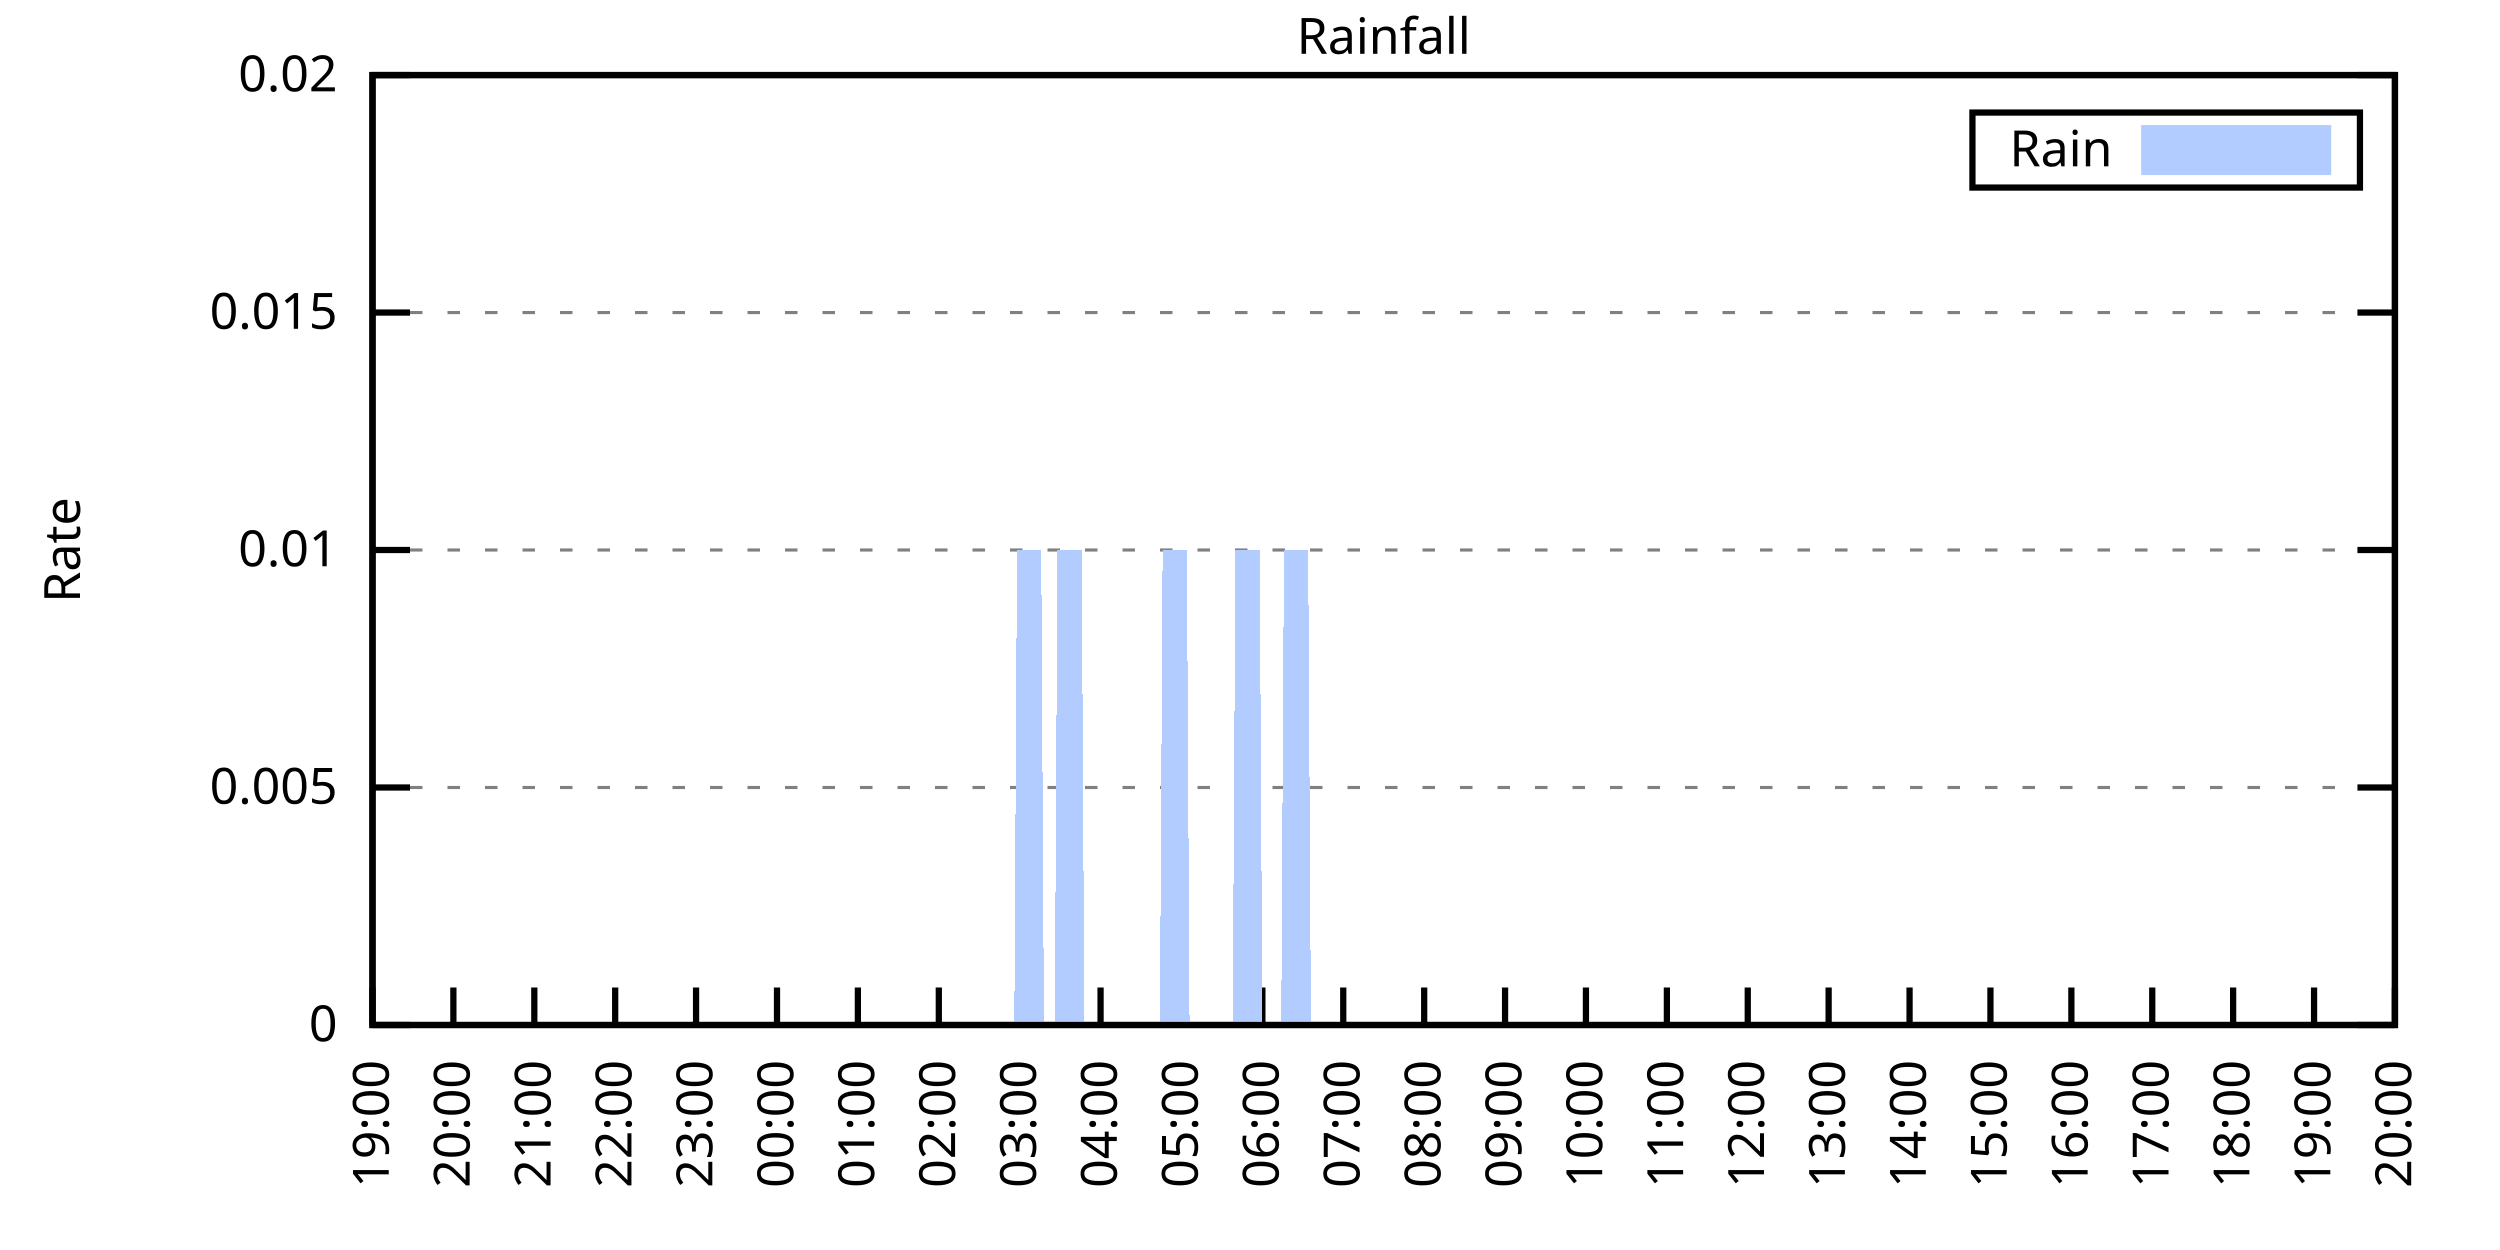
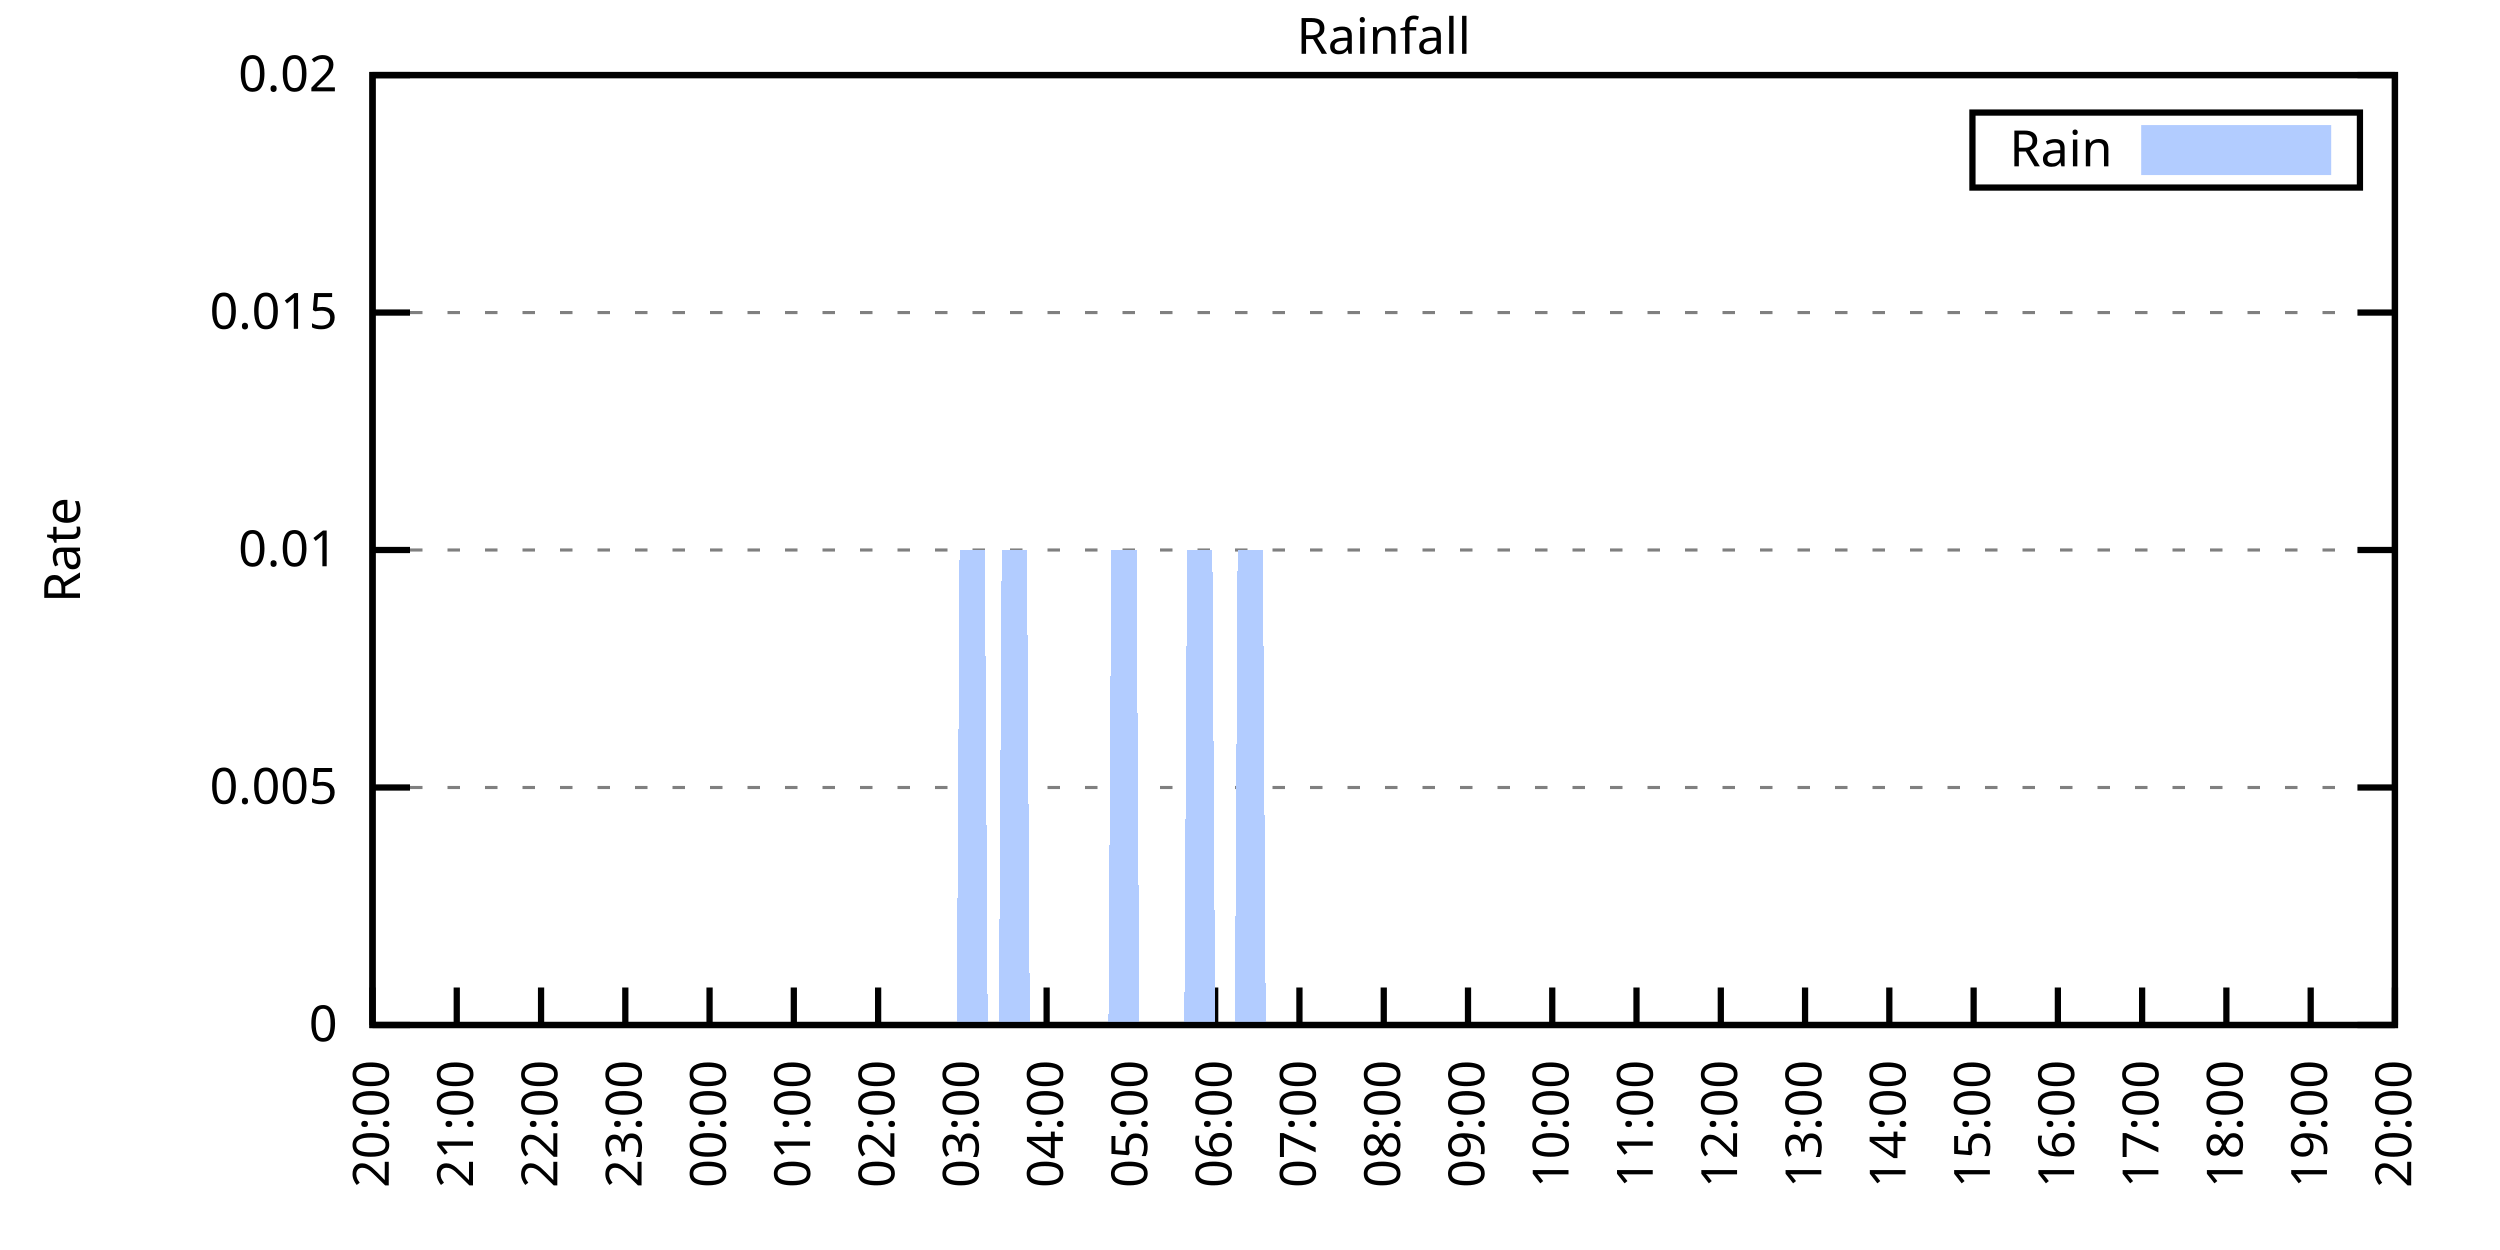
<svg xmlns="http://www.w3.org/2000/svg" xmlns:xlink="http://www.w3.org/1999/xlink" width="400" height="200" viewBox="0 0 400 200">
  <g id="gnuplot_canvas">
    <rect x="0" y="0" width="400" height="200" fill="none" />
    <defs>
      <circle id="gpDot" r="0.5" stroke-width="0.5" stroke="currentColor" />
      <path id="gpPt0" stroke-width="0.333" stroke="currentColor" d="M-1,0 h2 M0,-1 v2" />
      <path id="gpPt1" stroke-width="0.333" stroke="currentColor" d="M-1,-1 L1,1 M1,-1 L-1,1" />
      <path id="gpPt2" stroke-width="0.333" stroke="currentColor" d="M-1,0 L1,0 M0,-1 L0,1 M-1,-1 L1,1 M-1,1 L1,-1" />
      <rect id="gpPt3" stroke-width="0.333" stroke="currentColor" x="-1" y="-1" width="2" height="2" />
      <rect id="gpPt4" stroke-width="0.333" stroke="currentColor" fill="currentColor" x="-1" y="-1" width="2" height="2" />
      <circle id="gpPt5" stroke-width="0.333" stroke="currentColor" cx="0" cy="0" r="1" />
      <use xlink:href="#gpPt5" id="gpPt6" fill="currentColor" stroke="none" />
      <path id="gpPt7" stroke-width="0.333" stroke="currentColor" d="M0,-1.33 L-1.33,0.67 L1.33,0.67 z" />
      <use xlink:href="#gpPt7" id="gpPt8" fill="currentColor" stroke="none" />
      <use xlink:href="#gpPt7" id="gpPt9" stroke="currentColor" transform="rotate(180)" />
      <use xlink:href="#gpPt9" id="gpPt10" fill="currentColor" stroke="none" />
      <use xlink:href="#gpPt3" id="gpPt11" stroke="currentColor" transform="rotate(45)" />
      <use xlink:href="#gpPt11" id="gpPt12" fill="currentColor" stroke="none" />
      <path id="gpPt13" stroke-width="0.333" stroke="currentColor" d="M0,1.330 L1.265,0.411 L0.782,-1.067 L-0.782,-1.076 L-1.265,0.411 z" />
      <use xlink:href="#gpPt13" id="gpPt14" fill="currentColor" stroke="none" />
      <filter id="textbox" filterUnits="objectBoundingBox" x="0" y="0" height="1" width="1">
        <feFlood flood-color="white" flood-opacity="1" result="bgnd" />
        <feComposite in="SourceGraphic" in2="bgnd" operator="atop" />
      </filter>
      <filter id="greybox" filterUnits="objectBoundingBox" x="0" y="0" height="1" width="1">
        <feFlood flood-color="lightgrey" flood-opacity="1" result="grey" />
        <feComposite in="SourceGraphic" in2="grey" operator="atop" />
      </filter>
    </defs>
    <g fill="none" color="white" stroke="currentColor" stroke-width="1.00" stroke-linecap="butt" stroke-linejoin="miter">
</g>
    <g fill="none" color="black" stroke="currentColor" stroke-width="1.00" stroke-linecap="butt" stroke-linejoin="miter">
      <g stroke="none" shape-rendering="crispEdges">
        <polygon fill="rgb(255, 255, 255)" points="59.60,164.00 383.18,164.00 383.18,12.02 59.60,12.02 " />
      </g>
    </g>
    <g fill="none" color="black" stroke="currentColor" stroke-width="1.00" stroke-linecap="butt" stroke-linejoin="miter">
</g>
    <g fill="none" color="black" stroke="black" stroke-width="0.50" stroke-linecap="butt" stroke-linejoin="miter">
</g>
    <g fill="none" color="gray" stroke="currentColor" stroke-width="0.50" stroke-linecap="butt" stroke-linejoin="miter">
      <path stroke="gray" stroke-dasharray="2,4" class="gridline" d="M59.60,164.00 L383.19,164.00  " />
    </g>
    <g fill="none" color="gray" stroke="gray" stroke-width="1.00" stroke-linecap="butt" stroke-linejoin="miter">
</g>
    <g fill="none" color="black" stroke="currentColor" stroke-width="1.00" stroke-linecap="butt" stroke-linejoin="miter">
      <path stroke="black" d="M59.60,164.00 L65.60,164.00 M383.19,164.00 L377.19,164.00  " />
      <g transform="translate(54.00,166.60)" stroke="none" fill="black" font-family="Sans" font-size="8.00" text-anchor="end">
        <text>
          <tspan font-family="Sans"> 0</tspan>
        </text>
      </g>
    </g>
    <g fill="none" color="black" stroke="currentColor" stroke-width="1.00" stroke-linecap="butt" stroke-linejoin="miter">
</g>
    <g fill="none" color="black" stroke="black" stroke-width="0.50" stroke-linecap="butt" stroke-linejoin="miter">
</g>
    <g fill="none" color="gray" stroke="currentColor" stroke-width="0.50" stroke-linecap="butt" stroke-linejoin="miter">
      <path stroke="gray" stroke-dasharray="2,4" class="gridline" d="M59.60,126.00 L383.19,126.00  " />
    </g>
    <g fill="none" color="gray" stroke="gray" stroke-width="1.00" stroke-linecap="butt" stroke-linejoin="miter">
</g>
    <g fill="none" color="black" stroke="currentColor" stroke-width="1.00" stroke-linecap="butt" stroke-linejoin="miter">
      <path stroke="black" d="M59.60,126.00 L65.60,126.00 M383.19,126.00 L377.19,126.00  " />
      <g transform="translate(54.00,128.60)" stroke="none" fill="black" font-family="Sans" font-size="8.00" text-anchor="end">
        <text>
          <tspan font-family="Sans"> 0.005</tspan>
        </text>
      </g>
    </g>
    <g fill="none" color="black" stroke="currentColor" stroke-width="1.00" stroke-linecap="butt" stroke-linejoin="miter">
</g>
    <g fill="none" color="black" stroke="black" stroke-width="0.50" stroke-linecap="butt" stroke-linejoin="miter">
</g>
    <g fill="none" color="gray" stroke="currentColor" stroke-width="0.50" stroke-linecap="butt" stroke-linejoin="miter">
      <path stroke="gray" stroke-dasharray="2,4" class="gridline" d="M59.60,88.00 L383.19,88.00  " />
    </g>
    <g fill="none" color="gray" stroke="gray" stroke-width="1.00" stroke-linecap="butt" stroke-linejoin="miter">
</g>
    <g fill="none" color="black" stroke="currentColor" stroke-width="1.00" stroke-linecap="butt" stroke-linejoin="miter">
      <path stroke="black" d="M59.60,88.00 L65.60,88.00 M383.19,88.00 L377.19,88.00  " />
      <g transform="translate(54.00,90.60)" stroke="none" fill="black" font-family="Sans" font-size="8.00" text-anchor="end">
        <text>
          <tspan font-family="Sans"> 0.01</tspan>
        </text>
      </g>
    </g>
    <g fill="none" color="black" stroke="currentColor" stroke-width="1.00" stroke-linecap="butt" stroke-linejoin="miter">
</g>
    <g fill="none" color="black" stroke="black" stroke-width="0.50" stroke-linecap="butt" stroke-linejoin="miter">
</g>
    <g fill="none" color="gray" stroke="currentColor" stroke-width="0.50" stroke-linecap="butt" stroke-linejoin="miter">
      <path stroke="gray" stroke-dasharray="2,4" class="gridline" d="M59.60,50.01 L383.19,50.01  " />
    </g>
    <g fill="none" color="gray" stroke="gray" stroke-width="1.00" stroke-linecap="butt" stroke-linejoin="miter">
</g>
    <g fill="none" color="black" stroke="currentColor" stroke-width="1.00" stroke-linecap="butt" stroke-linejoin="miter">
      <path stroke="black" d="M59.60,50.01 L65.60,50.01 M383.19,50.01 L377.19,50.01  " />
      <g transform="translate(54.00,52.61)" stroke="none" fill="black" font-family="Sans" font-size="8.00" text-anchor="end">
        <text>
          <tspan font-family="Sans"> 0.015</tspan>
        </text>
      </g>
    </g>
    <g fill="none" color="black" stroke="currentColor" stroke-width="1.00" stroke-linecap="butt" stroke-linejoin="miter">
</g>
    <g fill="none" color="black" stroke="black" stroke-width="0.50" stroke-linecap="butt" stroke-linejoin="miter">
</g>
    <g fill="none" color="gray" stroke="currentColor" stroke-width="0.50" stroke-linecap="butt" stroke-linejoin="miter">
      <path stroke="gray" stroke-dasharray="2,4" class="gridline" d="M59.60,12.01 L383.19,12.01  " />
    </g>
    <g fill="none" color="gray" stroke="gray" stroke-width="1.00" stroke-linecap="butt" stroke-linejoin="miter">
</g>
    <g fill="none" color="black" stroke="currentColor" stroke-width="1.00" stroke-linecap="butt" stroke-linejoin="miter">
      <path stroke="black" d="M59.60,12.01 L65.60,12.01 M383.19,12.01 L377.19,12.01  " />
      <g transform="translate(54.00,14.61)" stroke="none" fill="black" font-family="Sans" font-size="8.00" text-anchor="end">
        <text>
          <tspan font-family="Sans"> 0.02</tspan>
        </text>
      </g>
    </g>
    <g fill="none" color="black" stroke="currentColor" stroke-width="1.00" stroke-linecap="butt" stroke-linejoin="miter">
      <path stroke="black" d="M59.60,164.00 L59.60,158.00  " />
      <g transform="translate(62.20,169.60) rotate(270.00)" stroke="none" fill="black" font-family="Sans" font-size="8.00" text-anchor="end">
        <text>
-           <tspan font-family="Sans">19:00</tspan>
-         </text>
-       </g>
-     </g>
-     <g fill="none" color="black" stroke="currentColor" stroke-width="1.00" stroke-linecap="butt" stroke-linejoin="miter">
-       <path stroke="black" d="M72.54,164.00 L72.54,158.00  " />
-       <g transform="translate(75.14,169.60) rotate(270.00)" stroke="none" fill="black" font-family="Sans" font-size="8.00" text-anchor="end">
-         <text>
          <tspan font-family="Sans">20:00</tspan>
        </text>
      </g>
    </g>
    <g fill="none" color="black" stroke="currentColor" stroke-width="1.00" stroke-linecap="butt" stroke-linejoin="miter">
-       <path stroke="black" d="M85.49,164.00 L85.49,158.00  " />
-       <g transform="translate(88.09,169.60) rotate(270.00)" stroke="none" fill="black" font-family="Sans" font-size="8.00" text-anchor="end">
+       <path stroke="black" d="M73.08,164.00 L73.08,158.00  " />
+       <g transform="translate(75.68,169.60) rotate(270.00)" stroke="none" fill="black" font-family="Sans" font-size="8.00" text-anchor="end">
        <text>
          <tspan font-family="Sans">21:00</tspan>
        </text>
      </g>
    </g>
    <g fill="none" color="black" stroke="currentColor" stroke-width="1.00" stroke-linecap="butt" stroke-linejoin="miter">
-       <path stroke="black" d="M98.43,164.00 L98.43,158.00  " />
-       <g transform="translate(101.03,169.60) rotate(270.00)" stroke="none" fill="black" font-family="Sans" font-size="8.00" text-anchor="end">
+       <path stroke="black" d="M86.57,164.00 L86.57,158.00  " />
+       <g transform="translate(89.17,169.60) rotate(270.00)" stroke="none" fill="black" font-family="Sans" font-size="8.00" text-anchor="end">
        <text>
          <tspan font-family="Sans">22:00</tspan>
        </text>
      </g>
    </g>
    <g fill="none" color="black" stroke="currentColor" stroke-width="1.00" stroke-linecap="butt" stroke-linejoin="miter">
-       <path stroke="black" d="M111.37,164.00 L111.37,158.00  " />
-       <g transform="translate(113.97,169.60) rotate(270.00)" stroke="none" fill="black" font-family="Sans" font-size="8.00" text-anchor="end">
+       <path stroke="black" d="M100.05,164.00 L100.05,158.00  " />
+       <g transform="translate(102.65,169.60) rotate(270.00)" stroke="none" fill="black" font-family="Sans" font-size="8.00" text-anchor="end">
        <text>
          <tspan font-family="Sans">23:00</tspan>
        </text>
      </g>
    </g>
    <g fill="none" color="black" stroke="currentColor" stroke-width="1.00" stroke-linecap="butt" stroke-linejoin="miter">
-       <path stroke="black" d="M124.32,164.00 L124.32,158.00  " />
-       <g transform="translate(126.92,169.60) rotate(270.00)" stroke="none" fill="black" font-family="Sans" font-size="8.00" text-anchor="end">
+       <path stroke="black" d="M113.53,164.00 L113.53,158.00  " />
+       <g transform="translate(116.13,169.60) rotate(270.00)" stroke="none" fill="black" font-family="Sans" font-size="8.00" text-anchor="end">
        <text>
          <tspan font-family="Sans">00:00</tspan>
        </text>
      </g>
    </g>
    <g fill="none" color="black" stroke="currentColor" stroke-width="1.00" stroke-linecap="butt" stroke-linejoin="miter">
-       <path stroke="black" d="M137.26,164.00 L137.26,158.00  " />
-       <g transform="translate(139.86,169.60) rotate(270.00)" stroke="none" fill="black" font-family="Sans" font-size="8.00" text-anchor="end">
+       <path stroke="black" d="M127.01,164.00 L127.01,158.00  " />
+       <g transform="translate(129.61,169.60) rotate(270.00)" stroke="none" fill="black" font-family="Sans" font-size="8.00" text-anchor="end">
        <text>
          <tspan font-family="Sans">01:00</tspan>
        </text>
      </g>
    </g>
    <g fill="none" color="black" stroke="currentColor" stroke-width="1.00" stroke-linecap="butt" stroke-linejoin="miter">
-       <path stroke="black" d="M150.21,164.00 L150.21,158.00  " />
-       <g transform="translate(152.81,169.60) rotate(270.00)" stroke="none" fill="black" font-family="Sans" font-size="8.00" text-anchor="end">
+       <path stroke="black" d="M140.50,164.00 L140.50,158.00  " />
+       <g transform="translate(143.10,169.60) rotate(270.00)" stroke="none" fill="black" font-family="Sans" font-size="8.00" text-anchor="end">
        <text>
          <tspan font-family="Sans">02:00</tspan>
        </text>
      </g>
    </g>
    <g fill="none" color="black" stroke="currentColor" stroke-width="1.00" stroke-linecap="butt" stroke-linejoin="miter">
-       <path stroke="black" d="M163.15,164.00 L163.15,158.00  " />
-       <g transform="translate(165.75,169.60) rotate(270.00)" stroke="none" fill="black" font-family="Sans" font-size="8.00" text-anchor="end">
+       <path stroke="black" d="M153.98,164.00 L153.98,158.00  " />
+       <g transform="translate(156.58,169.60) rotate(270.00)" stroke="none" fill="black" font-family="Sans" font-size="8.00" text-anchor="end">
        <text>
          <tspan font-family="Sans">03:00</tspan>
        </text>
      </g>
    </g>
    <g fill="none" color="black" stroke="currentColor" stroke-width="1.00" stroke-linecap="butt" stroke-linejoin="miter">
-       <path stroke="black" d="M176.09,164.00 L176.09,158.00  " />
-       <g transform="translate(178.69,169.60) rotate(270.00)" stroke="none" fill="black" font-family="Sans" font-size="8.00" text-anchor="end">
+       <path stroke="black" d="M167.46,164.00 L167.46,158.00  " />
+       <g transform="translate(170.06,169.60) rotate(270.00)" stroke="none" fill="black" font-family="Sans" font-size="8.00" text-anchor="end">
        <text>
          <tspan font-family="Sans">04:00</tspan>
        </text>
      </g>
    </g>
    <g fill="none" color="black" stroke="currentColor" stroke-width="1.00" stroke-linecap="butt" stroke-linejoin="miter">
-       <path stroke="black" d="M189.04,164.00 L189.04,158.00  " />
-       <g transform="translate(191.64,169.60) rotate(270.00)" stroke="none" fill="black" font-family="Sans" font-size="8.00" text-anchor="end">
+       <path stroke="black" d="M180.95,164.00 L180.95,158.00  " />
+       <g transform="translate(183.55,169.60) rotate(270.00)" stroke="none" fill="black" font-family="Sans" font-size="8.00" text-anchor="end">
        <text>
          <tspan font-family="Sans">05:00</tspan>
        </text>
      </g>
    </g>
    <g fill="none" color="black" stroke="currentColor" stroke-width="1.00" stroke-linecap="butt" stroke-linejoin="miter">
-       <path stroke="black" d="M201.98,164.00 L201.98,158.00  " />
-       <g transform="translate(204.58,169.60) rotate(270.00)" stroke="none" fill="black" font-family="Sans" font-size="8.00" text-anchor="end">
+       <path stroke="black" d="M194.43,164.00 L194.43,158.00  " />
+       <g transform="translate(197.03,169.60) rotate(270.00)" stroke="none" fill="black" font-family="Sans" font-size="8.00" text-anchor="end">
        <text>
          <tspan font-family="Sans">06:00</tspan>
        </text>
      </g>
    </g>
    <g fill="none" color="black" stroke="currentColor" stroke-width="1.00" stroke-linecap="butt" stroke-linejoin="miter">
-       <path stroke="black" d="M214.92,164.00 L214.92,158.00  " />
-       <g transform="translate(217.52,169.60) rotate(270.00)" stroke="none" fill="black" font-family="Sans" font-size="8.00" text-anchor="end">
+       <path stroke="black" d="M207.91,164.00 L207.91,158.00  " />
+       <g transform="translate(210.51,169.60) rotate(270.00)" stroke="none" fill="black" font-family="Sans" font-size="8.00" text-anchor="end">
        <text>
          <tspan font-family="Sans">07:00</tspan>
        </text>
      </g>
    </g>
    <g fill="none" color="black" stroke="currentColor" stroke-width="1.00" stroke-linecap="butt" stroke-linejoin="miter">
-       <path stroke="black" d="M227.87,164.00 L227.87,158.00  " />
-       <g transform="translate(230.47,169.60) rotate(270.00)" stroke="none" fill="black" font-family="Sans" font-size="8.00" text-anchor="end">
+       <path stroke="black" d="M221.40,164.00 L221.40,158.00  " />
+       <g transform="translate(224.00,169.60) rotate(270.00)" stroke="none" fill="black" font-family="Sans" font-size="8.00" text-anchor="end">
        <text>
          <tspan font-family="Sans">08:00</tspan>
        </text>
      </g>
    </g>
    <g fill="none" color="black" stroke="currentColor" stroke-width="1.00" stroke-linecap="butt" stroke-linejoin="miter">
-       <path stroke="black" d="M240.81,164.00 L240.81,158.00  " />
-       <g transform="translate(243.41,169.60) rotate(270.00)" stroke="none" fill="black" font-family="Sans" font-size="8.00" text-anchor="end">
+       <path stroke="black" d="M234.88,164.00 L234.88,158.00  " />
+       <g transform="translate(237.48,169.60) rotate(270.00)" stroke="none" fill="black" font-family="Sans" font-size="8.00" text-anchor="end">
        <text>
          <tspan font-family="Sans">09:00</tspan>
        </text>
      </g>
    </g>
    <g fill="none" color="black" stroke="currentColor" stroke-width="1.00" stroke-linecap="butt" stroke-linejoin="miter">
-       <path stroke="black" d="M253.75,164.00 L253.75,158.00  " />
-       <g transform="translate(256.35,169.60) rotate(270.00)" stroke="none" fill="black" font-family="Sans" font-size="8.00" text-anchor="end">
+       <path stroke="black" d="M248.36,164.00 L248.36,158.00  " />
+       <g transform="translate(250.96,169.60) rotate(270.00)" stroke="none" fill="black" font-family="Sans" font-size="8.00" text-anchor="end">
        <text>
          <tspan font-family="Sans">10:00</tspan>
        </text>
      </g>
    </g>
    <g fill="none" color="black" stroke="currentColor" stroke-width="1.00" stroke-linecap="butt" stroke-linejoin="miter">
-       <path stroke="black" d="M266.70,164.00 L266.70,158.00  " />
-       <g transform="translate(269.30,169.60) rotate(270.00)" stroke="none" fill="black" font-family="Sans" font-size="8.00" text-anchor="end">
+       <path stroke="black" d="M261.84,164.00 L261.84,158.00  " />
+       <g transform="translate(264.44,169.60) rotate(270.00)" stroke="none" fill="black" font-family="Sans" font-size="8.00" text-anchor="end">
        <text>
          <tspan font-family="Sans">11:00</tspan>
        </text>
      </g>
    </g>
    <g fill="none" color="black" stroke="currentColor" stroke-width="1.00" stroke-linecap="butt" stroke-linejoin="miter">
-       <path stroke="black" d="M279.64,164.00 L279.64,158.00  " />
-       <g transform="translate(282.24,169.60) rotate(270.00)" stroke="none" fill="black" font-family="Sans" font-size="8.00" text-anchor="end">
+       <path stroke="black" d="M275.33,164.00 L275.33,158.00  " />
+       <g transform="translate(277.93,169.60) rotate(270.00)" stroke="none" fill="black" font-family="Sans" font-size="8.00" text-anchor="end">
        <text>
          <tspan font-family="Sans">12:00</tspan>
        </text>
      </g>
    </g>
    <g fill="none" color="black" stroke="currentColor" stroke-width="1.00" stroke-linecap="butt" stroke-linejoin="miter">
-       <path stroke="black" d="M292.58,164.00 L292.58,158.00  " />
-       <g transform="translate(295.18,169.60) rotate(270.00)" stroke="none" fill="black" font-family="Sans" font-size="8.00" text-anchor="end">
+       <path stroke="black" d="M288.81,164.00 L288.81,158.00  " />
+       <g transform="translate(291.41,169.60) rotate(270.00)" stroke="none" fill="black" font-family="Sans" font-size="8.00" text-anchor="end">
        <text>
          <tspan font-family="Sans">13:00</tspan>
        </text>
      </g>
    </g>
    <g fill="none" color="black" stroke="currentColor" stroke-width="1.00" stroke-linecap="butt" stroke-linejoin="miter">
-       <path stroke="black" d="M305.53,164.00 L305.53,158.00  " />
-       <g transform="translate(308.13,169.60) rotate(270.00)" stroke="none" fill="black" font-family="Sans" font-size="8.00" text-anchor="end">
+       <path stroke="black" d="M302.29,164.00 L302.29,158.00  " />
+       <g transform="translate(304.89,169.60) rotate(270.00)" stroke="none" fill="black" font-family="Sans" font-size="8.00" text-anchor="end">
        <text>
          <tspan font-family="Sans">14:00</tspan>
        </text>
      </g>
    </g>
    <g fill="none" color="black" stroke="currentColor" stroke-width="1.00" stroke-linecap="butt" stroke-linejoin="miter">
-       <path stroke="black" d="M318.47,164.00 L318.47,158.00  " />
-       <g transform="translate(321.07,169.60) rotate(270.00)" stroke="none" fill="black" font-family="Sans" font-size="8.00" text-anchor="end">
+       <path stroke="black" d="M315.78,164.00 L315.78,158.00  " />
+       <g transform="translate(318.38,169.60) rotate(270.00)" stroke="none" fill="black" font-family="Sans" font-size="8.00" text-anchor="end">
        <text>
          <tspan font-family="Sans">15:00</tspan>
        </text>
      </g>
    </g>
    <g fill="none" color="black" stroke="currentColor" stroke-width="1.00" stroke-linecap="butt" stroke-linejoin="miter">
-       <path stroke="black" d="M331.42,164.00 L331.42,158.00  " />
-       <g transform="translate(334.02,169.60) rotate(270.00)" stroke="none" fill="black" font-family="Sans" font-size="8.00" text-anchor="end">
+       <path stroke="black" d="M329.26,164.00 L329.26,158.00  " />
+       <g transform="translate(331.86,169.60) rotate(270.00)" stroke="none" fill="black" font-family="Sans" font-size="8.00" text-anchor="end">
        <text>
          <tspan font-family="Sans">16:00</tspan>
        </text>
      </g>
    </g>
    <g fill="none" color="black" stroke="currentColor" stroke-width="1.00" stroke-linecap="butt" stroke-linejoin="miter">
-       <path stroke="black" d="M344.36,164.00 L344.36,158.00  " />
-       <g transform="translate(346.96,169.60) rotate(270.00)" stroke="none" fill="black" font-family="Sans" font-size="8.00" text-anchor="end">
+       <path stroke="black" d="M342.74,164.00 L342.74,158.00  " />
+       <g transform="translate(345.34,169.60) rotate(270.00)" stroke="none" fill="black" font-family="Sans" font-size="8.00" text-anchor="end">
        <text>
          <tspan font-family="Sans">17:00</tspan>
        </text>
      </g>
    </g>
    <g fill="none" color="black" stroke="currentColor" stroke-width="1.00" stroke-linecap="butt" stroke-linejoin="miter">
-       <path stroke="black" d="M357.30,164.00 L357.30,158.00  " />
-       <g transform="translate(359.90,169.60) rotate(270.00)" stroke="none" fill="black" font-family="Sans" font-size="8.00" text-anchor="end">
+       <path stroke="black" d="M356.22,164.00 L356.22,158.00  " />
+       <g transform="translate(358.82,169.60) rotate(270.00)" stroke="none" fill="black" font-family="Sans" font-size="8.00" text-anchor="end">
        <text>
          <tspan font-family="Sans">18:00</tspan>
        </text>
      </g>
    </g>
    <g fill="none" color="black" stroke="currentColor" stroke-width="1.00" stroke-linecap="butt" stroke-linejoin="miter">
-       <path stroke="black" d="M370.25,164.00 L370.25,158.00  " />
-       <g transform="translate(372.85,169.60) rotate(270.00)" stroke="none" fill="black" font-family="Sans" font-size="8.00" text-anchor="end">
+       <path stroke="black" d="M369.71,164.00 L369.71,158.00  " />
+       <g transform="translate(372.31,169.60) rotate(270.00)" stroke="none" fill="black" font-family="Sans" font-size="8.00" text-anchor="end">
        <text>
          <tspan font-family="Sans">19:00</tspan>
        </text>
      </g>
    </g>
    <g fill="none" color="black" stroke="currentColor" stroke-width="1.00" stroke-linecap="butt" stroke-linejoin="miter">
      <path stroke="black" d="M383.19,164.00 L383.19,158.00  " />
      <g transform="translate(385.79,169.60) rotate(270.00)" stroke="none" fill="black" font-family="Sans" font-size="8.00" text-anchor="end">
        <text>
          <tspan font-family="Sans">20:00</tspan>
        </text>
      </g>
    </g>
    <g fill="none" color="black" stroke="currentColor" stroke-width="1.00" stroke-linecap="butt" stroke-linejoin="miter">
</g>
    <g fill="none" color="black" stroke="currentColor" stroke-width="1.00" stroke-linecap="butt" stroke-linejoin="miter">
      <path stroke="black" d="M59.60,12.01 L59.60,164.00 L383.19,164.00 L383.19,12.01 L59.60,12.01 Z  " />
    </g>
    <g fill="none" color="black" stroke="currentColor" stroke-width="1.00" stroke-linecap="butt" stroke-linejoin="miter">
</g>
    <g fill="none" color="black" stroke="currentColor" stroke-width="1.00" stroke-linecap="butt" stroke-linejoin="miter">
      <path stroke="black" d="M315.59,30.01 L315.59,18.01 L377.59,18.01 L377.59,30.01 L315.59,30.01 Z  " />
    </g>
    <g id="Rainfall_plot_1">
      <g fill="none" color="white" stroke="black" stroke-width="2.00" stroke-linecap="butt" stroke-linejoin="miter">
</g>
      <g fill="none" color="black" stroke="currentColor" stroke-width="2.00" stroke-linecap="butt" stroke-linejoin="miter">
        <g transform="translate(337.99,26.61)" stroke="none" fill="black" font-family="Sans" font-size="8.00" text-anchor="end">
          <text>
            <tspan font-family="Sans">Rain</tspan>
          </text>
        </g>
      </g>
      <g fill="none" color="black" stroke="currentColor" stroke-width="2.00" stroke-linecap="butt" stroke-linejoin="miter">
        <g stroke="none" shape-rendering="crispEdges">
          <polygon fill="rgb(178, 204, 255)" points="343.59,27.01 371.99,27.01 371.99,21.01 343.59,21.01 " />
        </g>
        <path stroke="rgb(178, 204, 255)" d="M343.59,27.01 L371.99,27.01 L371.99,21.01 L343.59,21.01 L343.59,27.01 Z  " />
      </g>
      <g fill="none" color="black" stroke="currentColor" stroke-width="2.00" stroke-linecap="butt" stroke-linejoin="miter">
        <g stroke="none" shape-rendering="crispEdges">
-           <polygon fill="rgb(178, 204, 255)" points="69.52,164.00 69.95,164.00 70.39,164.00 70.82,164.00 71.25,164.00 71.68,164.00 72.11,164.00 72.54,164.00 72.98,164.00 73.41,164.00 73.84,164.00 74.27,164.00 74.70,164.00 75.13,164.00 75.56,164.00 76.00,164.00 76.43,164.00 76.86,164.00 77.29,164.00 77.72,164.00 78.15,164.00 78.58,164.00 79.02,164.00 79.45,164.00 79.88,164.00 80.31,164.00 80.74,164.00 81.17,164.00 81.60,164.00 82.04,164.00 82.47,164.00 82.90,164.00 83.33,164.00 83.76,164.00 84.19,164.00 84.62,164.00 85.06,164.00 85.49,164.00 85.92,164.00 86.35,164.00 86.78,164.00 87.21,164.00 87.64,164.00 88.08,164.00 88.51,164.00 88.94,164.00 89.37,164.00 89.80,164.00 90.23,164.00 90.66,164.00 91.10,164.00 91.53,164.00 91.96,164.00 92.39,164.00 92.82,164.00 93.25,164.00 93.68,164.00 94.12,164.00 94.55,164.00 94.98,164.00 95.41,164.00 95.84,164.00 96.27,164.00 96.70,164.00 97.14,164.00 97.57,164.00 98.00,164.00 98.43,164.00 98.86,164.00 99.29,164.00 99.73,164.00 100.16,164.00 100.59,164.00 101.02,164.00 101.45,164.00 101.88,164.00 102.31,164.00 102.75,164.00 103.18,164.00 103.61,164.00 104.04,164.00 104.47,164.00 104.90,164.00 105.33,164.00 105.77,164.00 106.20,164.00 106.63,164.00 107.06,164.00 107.49,164.00 107.92,164.00 108.35,164.00 108.79,164.00 109.22,164.00 109.65,164.00 110.08,164.00 110.51,164.00 110.94,164.00 111.37,164.00 111.81,164.00 112.24,164.00 112.67,164.00 113.10,164.00 113.53,164.00 113.96,164.00 114.39,164.00 114.83,164.00 115.26,164.00 115.69,164.00 116.12,164.00 116.55,164.00 116.98,164.00 117.41,164.00 117.85,164.00 118.28,164.00 118.71,164.00 119.14,164.00 119.57,164.00 120.00,164.00 120.43,164.00 120.87,164.00 121.30,164.00 121.73,164.00 122.16,164.00 122.59,164.00 123.02,164.00 123.46,164.00 123.89,164.00 124.32,164.00 124.75,164.00 125.18,164.00 125.61,164.00 126.04,164.00 126.48,164.00 126.91,164.00 127.34,164.00 127.77,164.00 128.20,164.00 128.63,164.00 129.06,164.00 129.50,164.00 129.93,164.00 130.36,164.00 130.79,164.00 131.22,164.00 131.65,164.00 132.08,164.00 132.52,164.00 132.95,164.00 133.38,164.00 133.81,164.00 134.24,164.00 134.67,164.00 135.10,164.00 135.54,164.00 135.97,164.00 136.40,164.00 136.83,164.00 137.26,164.00 137.69,164.00 138.12,164.00 138.56,164.00 138.99,164.00 139.42,164.00 139.85,164.00 140.28,164.00 140.71,164.00 141.14,164.00 141.58,164.00 142.01,164.00 142.44,164.00 142.87,164.00 143.30,164.00 143.73,164.00 144.16,164.00 144.60,164.00 145.03,164.00 145.46,164.00 145.89,164.00 146.32,164.00 146.75,164.00 147.19,164.00 147.62,164.00 148.05,164.00 148.48,164.00 148.91,164.00 149.34,164.00 149.77,164.00 150.21,164.00 150.64,164.00 151.07,164.00 151.50,164.00 151.93,164.00 152.36,164.00 152.79,164.00 153.23,164.00 153.66,164.00 154.09,164.00 154.52,164.00 154.95,164.00 155.38,164.00 155.81,164.00 156.25,164.00 156.68,164.00 157.11,164.00 157.54,164.00 157.97,164.00 158.40,164.00 158.83,164.00 159.27,164.00 159.70,164.00 160.13,164.00 160.56,164.00 160.99,164.00 161.42,164.00 161.85,164.00 162.29,164.00 162.72,88.00 163.15,88.00 163.58,88.00 164.01,88.00 164.44,88.00 164.87,88.00 165.31,88.00 165.74,88.00 166.17,88.00 166.60,88.00 167.03,164.00 167.46,164.00 167.89,164.00 168.33,164.00 168.76,164.00 169.19,88.00 169.62,88.00 170.05,88.00 170.48,88.00 170.91,88.00 171.35,88.00 171.78,88.00 172.21,88.00 172.64,88.00 173.07,88.00 173.50,164.00 173.94,164.00 174.37,164.00 174.80,164.00 175.23,164.00 175.66,164.00 176.09,164.00 176.52,164.00 176.96,164.00 177.39,164.00 177.82,164.00 178.25,164.00 178.68,164.00 179.11,164.00 179.54,164.00 179.98,164.00 180.41,164.00 180.84,164.00 181.27,164.00 181.70,164.00 182.13,164.00 182.56,164.00 183.00,164.00 183.43,164.00 183.86,164.00 184.29,164.00 184.72,164.00 185.15,164.00 185.58,164.00 186.02,88.00 186.45,88.00 186.88,88.00 187.31,88.00 187.74,88.00 188.17,88.00 188.60,88.00 189.04,88.00 189.47,88.00 189.90,88.00 190.33,164.00 190.76,164.00 191.19,164.00 191.62,164.00 192.06,164.00 192.49,164.00 192.92,164.00 193.35,164.00 193.78,164.00 194.21,164.00 194.64,164.00 195.08,164.00 195.51,164.00 195.94,164.00 196.37,164.00 196.80,164.00 197.23,164.00 197.67,88.00 198.10,88.00 198.53,88.00 198.96,88.00 199.39,88.00 199.82,88.00 200.25,88.00 200.69,88.00 201.12,88.00 201.55,88.00 201.98,164.00 202.41,164.00 202.84,164.00 203.27,164.00 203.71,164.00 204.14,164.00 204.57,164.00 205.00,164.00 205.43,88.00 205.86,88.00 206.29,88.00 206.73,88.00 207.16,88.00 207.59,88.00 208.02,88.00 208.45,88.00 208.88,88.00 209.31,88.00 209.75,164.00 210.18,164.00 210.61,164.00 211.04,164.00 211.47,164.00 211.90,164.00 212.33,164.00 212.77,164.00 213.20,164.00 213.63,164.00 214.06,164.00 214.49,164.00 214.92,164.00 215.35,164.00 215.79,164.00 216.22,164.00 216.65,164.00 217.08,164.00 217.51,164.00 217.94,164.00 218.37,164.00 218.81,164.00 219.24,164.00 219.67,164.00 220.10,164.00 220.53,164.00 220.96,164.00 221.40,164.00 221.83,164.00 222.26,164.00 222.69,164.00 223.12,164.00 223.55,164.00 223.98,164.00 224.42,164.00 224.85,164.00 225.28,164.00 225.71,164.00 226.14,164.00 226.57,164.00 227.00,164.00 227.44,164.00 227.87,164.00 228.30,164.00 228.73,164.00 229.16,164.00 229.59,164.00 230.02,164.00 230.46,164.00 230.89,164.00 231.32,164.00 231.75,164.00 232.18,164.00 232.61,164.00 233.04,164.00 233.48,164.00 233.91,164.00 234.34,164.00 234.77,164.00 235.20,164.00 235.63,164.00 236.06,164.00 236.50,164.00 236.93,164.00 237.36,164.00 237.79,164.00 238.22,164.00 238.65,164.00 239.08,164.00 239.52,164.00 239.95,164.00 240.38,164.00 240.81,164.00 241.24,164.00 241.67,164.00 242.10,164.00 242.54,164.00 242.97,164.00 243.40,164.00 243.83,164.00 244.26,164.00 244.69,164.00 245.12,164.00 245.56,164.00 245.99,164.00 246.42,164.00 246.85,164.00 247.28,164.00 247.71,164.00 248.15,164.00 248.58,164.00 249.01,164.00 249.44,164.00 249.87,164.00 250.30,164.00 250.73,164.00 251.17,164.00 251.60,164.00 252.03,164.00 252.46,164.00 252.89,164.00 253.32,164.00 253.75,164.00 254.19,164.00 254.62,164.00 255.05,164.00 255.48,164.00 255.91,164.00 256.34,164.00 256.77,164.00 257.21,164.00 257.64,164.00 258.07,164.00 258.50,164.00 258.93,164.00 259.36,164.00 259.79,164.00 260.23,164.00 260.66,164.00 261.09,164.00 261.52,164.00 261.95,164.00 262.38,164.00 262.81,164.00 263.25,164.00 263.68,164.00 264.11,164.00 264.54,164.00 264.97,164.00 265.40,164.00 265.83,164.00 266.27,164.00 266.70,164.00 267.13,164.00 267.56,164.00 267.99,164.00 268.42,164.00 268.85,164.00 269.29,164.00 269.72,164.00 270.15,164.00 270.58,164.00 271.01,164.00 271.44,164.00 271.88,164.00 272.31,164.00 272.74,164.00 273.17,164.00 273.60,164.00 274.03,164.00 274.46,164.00 274.90,164.00 275.33,164.00 275.76,164.00 276.19,164.00 276.62,164.00 277.05,164.00 277.48,164.00 277.92,164.00 278.35,164.00 278.78,164.00 279.21,164.00 279.64,164.00 280.07,164.00 280.50,164.00 280.94,164.00 281.37,164.00 281.80,164.00 282.23,164.00 282.66,164.00 283.09,164.00 283.52,164.00 283.96,164.00 284.39,164.00 284.82,164.00 285.25,164.00 285.68,164.00 286.11,164.00 286.54,164.00 286.98,164.00 287.41,164.00 287.84,164.00 288.27,164.00 288.70,164.00 289.13,164.00 289.56,164.00 290.00,164.00 290.43,164.00 290.86,164.00 291.29,164.00 291.72,164.00 292.15,164.00 292.58,164.00 293.02,164.00 293.45,164.00 293.88,164.00 294.31,164.00 294.74,164.00 295.17,164.00 295.60,164.00 296.04,164.00 296.47,164.00 296.90,164.00 297.33,164.00 297.76,164.00 298.19,164.00 298.63,164.00 299.06,164.00 299.49,164.00 299.92,164.00 300.35,164.00 300.78,164.00 301.21,164.00 301.65,164.00 302.08,164.00 302.51,164.00 302.94,164.00 303.37,164.00 303.80,164.00 304.23,164.00 304.67,164.00 305.10,164.00 305.53,164.00 305.96,164.00 306.39,164.00 306.82,164.00 307.25,164.00 307.69,164.00 308.12,164.00 308.55,164.00 308.98,164.00 309.41,164.00 309.84,164.00 310.27,164.00 310.71,164.00 311.14,164.00 311.57,164.00 312.00,164.00 312.43,164.00 312.86,164.00 313.29,164.00 313.73,164.00 314.16,164.00 314.59,164.00 315.02,164.00 315.45,164.00 315.88,164.00 316.31,164.00 316.75,164.00 317.18,164.00 317.61,164.00 318.04,164.00 318.47,164.00 318.90,164.00 319.33,164.00 319.77,164.00 320.20,164.00 320.63,164.00 321.06,164.00 321.49,164.00 321.92,164.00 322.36,164.00 322.79,164.00 323.22,164.00 323.65,164.00 324.08,164.00 324.51,164.00 324.94,164.00 325.38,164.00 325.81,164.00 326.24,164.00 326.67,164.00 327.10,164.00 327.53,164.00 327.96,164.00 328.40,164.00 328.83,164.00 329.26,164.00 329.69,164.00 330.12,164.00 330.55,164.00 330.98,164.00 331.42,164.00 331.85,164.00 332.28,164.00 332.71,164.00 333.14,164.00 333.57,164.00 334.00,164.00 334.44,164.00 334.87,164.00 335.30,164.00 335.73,164.00 336.16,164.00 336.59,164.00 337.02,164.00 337.46,164.00 337.89,164.00 338.32,164.00 338.75,164.00 339.18,164.00 339.61,164.00 340.04,164.00 340.48,164.00 340.91,164.00 341.34,164.00 341.77,164.00 342.20,164.00 342.63,164.00 343.06,164.00 343.50,164.00 343.93,164.00 344.36,164.00 344.79,164.00 345.22,164.00 345.65,164.00 346.09,164.00 346.52,164.00 346.95,164.00 347.38,164.00 347.81,164.00 348.24,164.00 348.67,164.00 349.11,164.00 349.54,164.00 349.97,164.00 350.40,164.00 350.83,164.00 351.26,164.00 351.69,164.00 352.13,164.00 352.56,164.00 352.99,164.00 353.42,164.00 353.85,164.00 354.28,164.00 354.71,164.00 355.15,164.00 355.58,164.00 356.01,164.00 356.44,164.00 356.87,164.00 357.30,164.00 357.73,164.00 358.17,164.00 358.60,164.00 359.03,164.00 359.46,164.00 359.89,164.00 360.32,164.00 360.75,164.00 361.19,164.00 361.62,164.00 362.05,164.00 362.48,164.00 362.91,164.00 363.34,164.00 363.77,164.00 364.21,164.00 364.64,164.00 365.07,164.00 365.50,164.00 365.93,164.00 366.36,164.00 366.79,164.00 367.23,164.00 367.66,164.00 368.09,164.00 368.52,164.00 368.95,164.00 369.38,164.00 369.81,164.00 370.25,164.00 370.68,164.00 371.11,164.00 371.54,164.00 371.97,164.00 372.40,164.00 372.84,164.00 373.27,164.00 373.70,164.00 374.13,164.00 374.56,164.00 374.99,164.00 375.42,164.00 375.86,164.00 376.29,164.00 376.72,164.00 377.15,164.00 377.58,164.00 378.01,164.00 378.44,164.00 378.88,164.00 379.31,164.00 379.74,164.00 379.74,164.00 69.52,164.00 " />
+           <polygon fill="rgb(178, 204, 255)" points="60.05,164.00 60.50,164.00 60.95,164.00 61.40,164.00 61.85,164.00 62.30,164.00 62.75,164.00 63.20,164.00 63.64,164.00 64.09,164.00 64.54,164.00 64.99,164.00 65.44,164.00 65.89,164.00 66.34,164.00 66.79,164.00 67.24,164.00 67.69,164.00 68.14,164.00 68.59,164.00 69.04,164.00 69.49,164.00 69.94,164.00 70.39,164.00 70.84,164.00 71.29,164.00 71.73,164.00 72.18,164.00 72.63,164.00 73.08,164.00 73.53,164.00 73.98,164.00 74.43,164.00 74.88,164.00 75.33,164.00 75.78,164.00 76.23,164.00 76.68,164.00 77.13,164.00 77.58,164.00 78.03,164.00 78.48,164.00 78.93,164.00 79.37,164.00 79.82,164.00 80.27,164.00 80.72,164.00 81.17,164.00 81.62,164.00 82.07,164.00 82.52,164.00 82.97,164.00 83.42,164.00 83.87,164.00 84.32,164.00 84.77,164.00 85.22,164.00 85.67,164.00 86.12,164.00 86.57,164.00 87.02,164.00 87.46,164.00 87.91,164.00 88.36,164.00 88.81,164.00 89.26,164.00 89.71,164.00 90.16,164.00 90.61,164.00 91.06,164.00 91.51,164.00 91.96,164.00 92.41,164.00 92.86,164.00 93.31,164.00 93.76,164.00 94.21,164.00 94.66,164.00 95.11,164.00 95.55,164.00 96.00,164.00 96.45,164.00 96.90,164.00 97.35,164.00 97.80,164.00 98.25,164.00 98.70,164.00 99.15,164.00 99.60,164.00 100.05,164.00 100.50,164.00 100.95,164.00 101.40,164.00 101.85,164.00 102.30,164.00 102.75,164.00 103.19,164.00 103.64,164.00 104.09,164.00 104.54,164.00 104.99,164.00 105.44,164.00 105.89,164.00 106.34,164.00 106.79,164.00 107.24,164.00 107.69,164.00 108.14,164.00 108.59,164.00 109.04,164.00 109.49,164.00 109.94,164.00 110.39,164.00 110.84,164.00 111.28,164.00 111.73,164.00 112.18,164.00 112.63,164.00 113.08,164.00 113.53,164.00 113.98,164.00 114.43,164.00 114.88,164.00 115.33,164.00 115.78,164.00 116.23,164.00 116.68,164.00 117.13,164.00 117.58,164.00 118.03,164.00 118.48,164.00 118.92,164.00 119.37,164.00 119.82,164.00 120.27,164.00 120.72,164.00 121.17,164.00 121.62,164.00 122.07,164.00 122.52,164.00 122.97,164.00 123.42,164.00 123.87,164.00 124.32,164.00 124.77,164.00 125.22,164.00 125.67,164.00 126.12,164.00 126.57,164.00 127.01,164.00 127.46,164.00 127.91,164.00 128.36,164.00 128.81,164.00 129.26,164.00 129.71,164.00 130.16,164.00 130.61,164.00 131.06,164.00 131.51,164.00 131.96,164.00 132.41,164.00 132.86,164.00 133.31,164.00 133.76,164.00 134.21,164.00 134.65,164.00 135.10,164.00 135.55,164.00 136.00,164.00 136.45,164.00 136.90,164.00 137.35,164.00 137.80,164.00 138.25,164.00 138.70,164.00 139.15,164.00 139.60,164.00 140.05,164.00 140.50,164.00 140.95,164.00 141.40,164.00 141.85,164.00 142.30,164.00 142.74,164.00 143.19,164.00 143.64,164.00 144.09,164.00 144.54,164.00 144.99,164.00 145.44,164.00 145.89,164.00 146.34,164.00 146.79,164.00 147.24,164.00 147.69,164.00 148.14,164.00 148.59,164.00 149.04,164.00 149.49,164.00 149.94,164.00 150.38,164.00 150.83,164.00 151.28,164.00 151.73,164.00 152.18,164.00 152.63,164.00 153.08,164.00 153.53,88.00 153.98,88.00 154.43,88.00 154.88,88.00 155.33,88.00 155.78,88.00 156.23,88.00 156.68,88.00 157.13,88.00 157.58,88.00 158.03,164.00 158.47,164.00 158.92,164.00 159.37,164.00 159.82,164.00 160.27,88.00 160.72,88.00 161.17,88.00 161.62,88.00 162.07,88.00 162.52,88.00 162.97,88.00 163.42,88.00 163.87,88.00 164.32,88.00 164.77,164.00 165.22,164.00 165.67,164.00 166.12,164.00 166.56,164.00 167.01,164.00 167.46,164.00 167.91,164.00 168.36,164.00 168.81,164.00 169.26,164.00 169.71,164.00 170.16,164.00 170.61,164.00 171.06,164.00 171.51,164.00 171.96,164.00 172.41,164.00 172.86,164.00 173.31,164.00 173.76,164.00 174.20,164.00 174.65,164.00 175.10,164.00 175.55,164.00 176.00,164.00 176.45,164.00 176.90,164.00 177.35,164.00 177.80,88.00 178.25,88.00 178.70,88.00 179.15,88.00 179.60,88.00 180.05,88.00 180.50,88.00 180.95,88.00 181.40,88.00 181.85,88.00 182.29,164.00 182.74,164.00 183.19,164.00 183.64,164.00 184.09,164.00 184.54,164.00 184.99,164.00 185.44,164.00 185.89,164.00 186.34,164.00 186.79,164.00 187.24,164.00 187.69,164.00 188.14,164.00 188.59,164.00 189.04,164.00 189.49,164.00 189.93,88.00 190.38,88.00 190.83,88.00 191.28,88.00 191.73,88.00 192.18,88.00 192.63,88.00 193.08,88.00 193.53,88.00 193.98,88.00 194.43,164.00 194.88,164.00 195.33,164.00 195.78,164.00 196.23,164.00 196.68,164.00 197.13,164.00 197.58,164.00 198.02,88.00 198.47,88.00 198.92,88.00 199.37,88.00 199.82,88.00 200.27,88.00 200.72,88.00 201.17,88.00 201.62,88.00 202.07,88.00 202.52,164.00 202.97,164.00 203.42,164.00 203.87,164.00 204.32,164.00 204.77,164.00 205.22,164.00 205.66,164.00 206.11,164.00 206.56,164.00 207.01,164.00 207.46,164.00 207.91,164.00 208.36,164.00 208.81,164.00 209.26,164.00 209.71,164.00 210.16,164.00 210.61,164.00 211.06,164.00 211.51,164.00 211.96,164.00 212.41,164.00 212.86,164.00 213.31,164.00 213.75,164.00 214.20,164.00 214.65,164.00 215.10,164.00 215.55,164.00 216.00,164.00 216.45,164.00 216.90,164.00 217.35,164.00 217.80,164.00 218.25,164.00 218.70,164.00 219.15,164.00 219.60,164.00 220.05,164.00 220.50,164.00 220.95,164.00 221.40,164.00 221.84,164.00 222.29,164.00 222.74,164.00 223.19,164.00 223.64,164.00 224.09,164.00 224.54,164.00 224.99,164.00 225.44,164.00 225.89,164.00 226.34,164.00 226.79,164.00 227.24,164.00 227.69,164.00 228.14,164.00 228.59,164.00 229.04,164.00 229.48,164.00 229.93,164.00 230.38,164.00 230.83,164.00 231.28,164.00 231.73,164.00 232.18,164.00 232.63,164.00 233.08,164.00 233.53,164.00 233.98,164.00 234.43,164.00 234.88,164.00 235.33,164.00 235.78,164.00 236.23,164.00 236.68,164.00 237.13,164.00 237.57,164.00 238.02,164.00 238.47,164.00 238.92,164.00 239.37,164.00 239.82,164.00 240.27,164.00 240.72,164.00 241.17,164.00 241.62,164.00 242.07,164.00 242.52,164.00 242.97,164.00 243.42,164.00 243.87,164.00 244.32,164.00 244.77,164.00 245.21,164.00 245.66,164.00 246.11,164.00 246.56,164.00 247.01,164.00 247.46,164.00 247.91,164.00 248.36,164.00 248.81,164.00 249.26,164.00 249.71,164.00 250.16,164.00 250.61,164.00 251.06,164.00 251.51,164.00 251.96,164.00 252.41,164.00 252.86,164.00 253.30,164.00 253.75,164.00 254.20,164.00 254.65,164.00 255.10,164.00 255.55,164.00 256.00,164.00 256.45,164.00 256.90,164.00 257.35,164.00 257.80,164.00 258.25,164.00 258.70,164.00 259.15,164.00 259.60,164.00 260.05,164.00 260.50,164.00 260.94,164.00 261.39,164.00 261.84,164.00 262.29,164.00 262.74,164.00 263.19,164.00 263.64,164.00 264.09,164.00 264.54,164.00 264.99,164.00 265.44,164.00 265.89,164.00 266.34,164.00 266.79,164.00 267.24,164.00 267.69,164.00 268.14,164.00 268.59,164.00 269.03,164.00 269.48,164.00 269.93,164.00 270.38,164.00 270.83,164.00 271.28,164.00 271.73,164.00 272.18,164.00 272.63,164.00 273.08,164.00 273.53,164.00 273.98,164.00 274.43,164.00 274.88,164.00 275.33,164.00 275.78,164.00 276.23,164.00 276.67,164.00 277.12,164.00 277.57,164.00 278.02,164.00 278.47,164.00 278.92,164.00 279.37,164.00 279.82,164.00 280.27,164.00 280.72,164.00 281.17,164.00 281.62,164.00 282.07,164.00 282.52,164.00 282.97,164.00 283.42,164.00 283.87,164.00 284.32,164.00 284.76,164.00 285.21,164.00 285.66,164.00 286.11,164.00 286.56,164.00 287.01,164.00 287.46,164.00 287.91,164.00 288.36,164.00 288.81,164.00 289.26,164.00 289.71,164.00 290.16,164.00 290.61,164.00 291.06,164.00 291.51,164.00 291.96,164.00 292.41,164.00 292.85,164.00 293.30,164.00 293.75,164.00 294.20,164.00 294.65,164.00 295.10,164.00 295.55,164.00 296.00,164.00 296.45,164.00 296.90,164.00 297.35,164.00 297.80,164.00 298.25,164.00 298.70,164.00 299.15,164.00 299.60,164.00 300.05,164.00 300.49,164.00 300.94,164.00 301.39,164.00 301.84,164.00 302.29,164.00 302.74,164.00 303.19,164.00 303.64,164.00 304.09,164.00 304.54,164.00 304.99,164.00 305.44,164.00 305.89,164.00 306.34,164.00 306.79,164.00 307.24,164.00 307.69,164.00 308.14,164.00 308.58,164.00 309.03,164.00 309.48,164.00 309.93,164.00 310.38,164.00 310.83,164.00 311.28,164.00 311.73,164.00 312.18,164.00 312.63,164.00 313.08,164.00 313.53,164.00 313.98,164.00 314.43,164.00 314.88,164.00 315.33,164.00 315.78,164.00 316.22,164.00 316.67,164.00 317.12,164.00 317.57,164.00 318.02,164.00 318.47,164.00 318.92,164.00 319.37,164.00 319.82,164.00 320.27,164.00 320.72,164.00 321.17,164.00 321.62,164.00 322.07,164.00 322.52,164.00 322.97,164.00 323.42,164.00 323.87,164.00 324.31,164.00 324.76,164.00 325.21,164.00 325.66,164.00 326.11,164.00 326.56,164.00 327.01,164.00 327.46,164.00 327.91,164.00 328.36,164.00 328.81,164.00 329.26,164.00 329.71,164.00 330.16,164.00 330.61,164.00 331.06,164.00 331.51,164.00 331.95,164.00 332.40,164.00 332.85,164.00 333.30,164.00 333.75,164.00 334.20,164.00 334.65,164.00 335.10,164.00 335.55,164.00 336.00,164.00 336.45,164.00 336.90,164.00 337.35,164.00 337.80,164.00 338.25,164.00 338.70,164.00 339.15,164.00 339.60,164.00 340.04,164.00 340.49,164.00 340.94,164.00 341.39,164.00 341.84,164.00 342.29,164.00 342.74,164.00 343.19,164.00 343.64,164.00 344.09,164.00 344.54,164.00 344.99,164.00 345.44,164.00 345.89,164.00 346.34,164.00 346.79,164.00 347.24,164.00 347.68,164.00 348.13,164.00 348.58,164.00 349.03,164.00 349.48,164.00 349.93,164.00 350.38,164.00 350.83,164.00 351.28,164.00 351.73,164.00 352.18,164.00 352.63,164.00 353.08,164.00 353.53,164.00 353.98,164.00 354.43,164.00 354.88,164.00 355.33,164.00 355.77,164.00 356.22,164.00 356.67,164.00 357.12,164.00 357.57,164.00 358.02,164.00 358.47,164.00 358.92,164.00 359.37,164.00 359.82,164.00 360.27,164.00 360.72,164.00 361.17,164.00 361.62,164.00 362.07,164.00 362.52,164.00 362.97,164.00 363.42,164.00 363.86,164.00 364.31,164.00 364.76,164.00 365.21,164.00 365.66,164.00 366.11,164.00 366.56,164.00 367.01,164.00 367.46,164.00 367.91,164.00 368.36,164.00 368.81,164.00 369.26,164.00 369.71,164.00 370.16,164.00 370.61,164.00 371.06,164.00 371.50,164.00 371.95,164.00 372.40,164.00 372.85,164.00 373.30,164.00 373.75,164.00 374.20,164.00 374.65,164.00 375.10,164.00 375.55,164.00 376.00,164.00 376.45,164.00 376.90,164.00 377.35,164.00 377.80,164.00 378.25,164.00 378.70,164.00 379.15,164.00 379.59,164.00 380.04,164.00 380.49,164.00 380.94,164.00 381.39,164.00 381.84,164.00 382.29,164.00 382.74,164.00 383.19,164.00 383.19,164.00 60.05,164.00 " />
        </g>
      </g>
    </g>
    <g fill="none" color="black" stroke="currentColor" stroke-width="2.00" stroke-linecap="butt" stroke-linejoin="miter">
</g>
    <g fill="none" color="black" stroke="black" stroke-width="1.00" stroke-linecap="butt" stroke-linejoin="miter">
</g>
    <g fill="none" color="black" stroke="currentColor" stroke-width="1.00" stroke-linecap="butt" stroke-linejoin="miter">
      <path stroke="black" d="M59.60,12.01 L59.60,164.00 L383.19,164.00 L383.19,12.01 L59.60,12.01 Z  " />
      <g transform="translate(12.80,88.01) rotate(270.00)" stroke="none" fill="black" font-family="Sans" font-size="8.00" text-anchor="middle">
        <text>
          <tspan font-family="Sans">Rate</tspan>
        </text>
      </g>
    </g>
    <g fill="none" color="black" stroke="currentColor" stroke-width="1.00" stroke-linecap="butt" stroke-linejoin="miter">
</g>
    <g fill="none" color="black" stroke="currentColor" stroke-width="1.00" stroke-linecap="butt" stroke-linejoin="miter">
      <g transform="translate(221.39,8.61)" stroke="none" fill="black" font-family="Sans" font-size="8.00" text-anchor="middle">
        <text>
          <tspan font-family="Sans">Rainfall</tspan>
        </text>
      </g>
    </g>
    <g fill="none" color="black" stroke="currentColor" stroke-width="1.00" stroke-linecap="butt" stroke-linejoin="miter">
</g>
  </g>
</svg>
